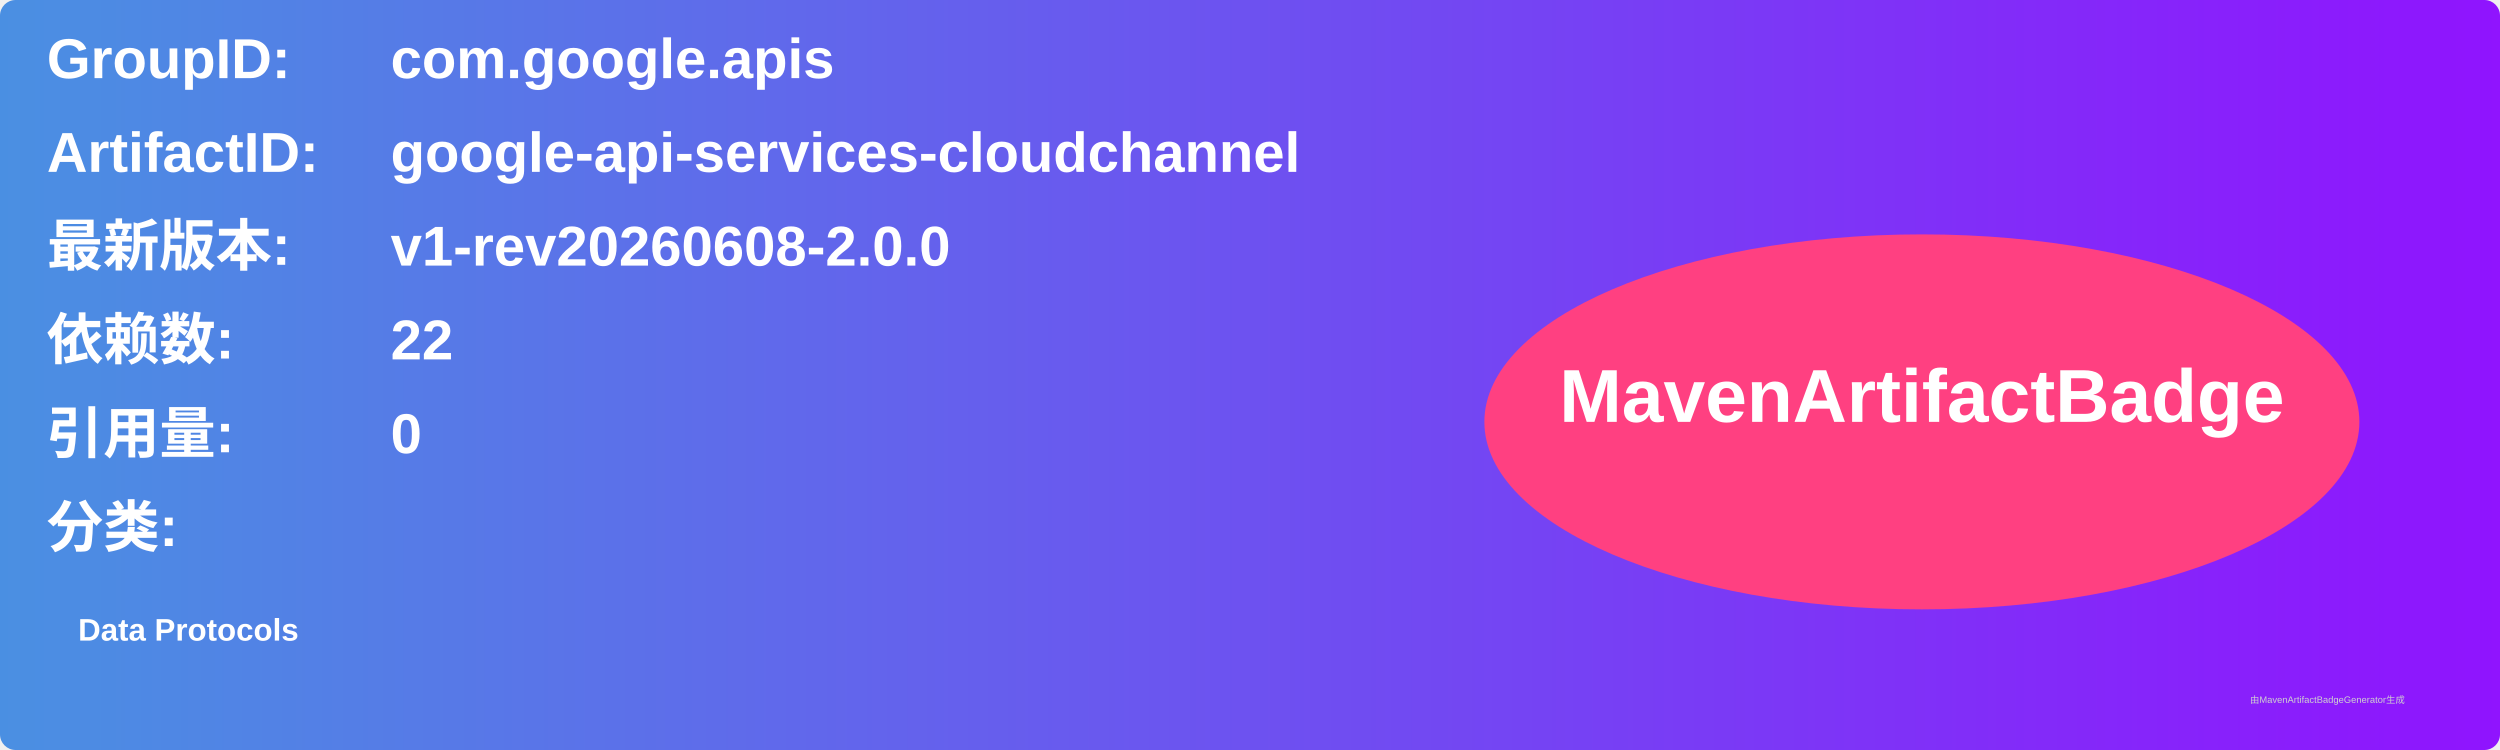
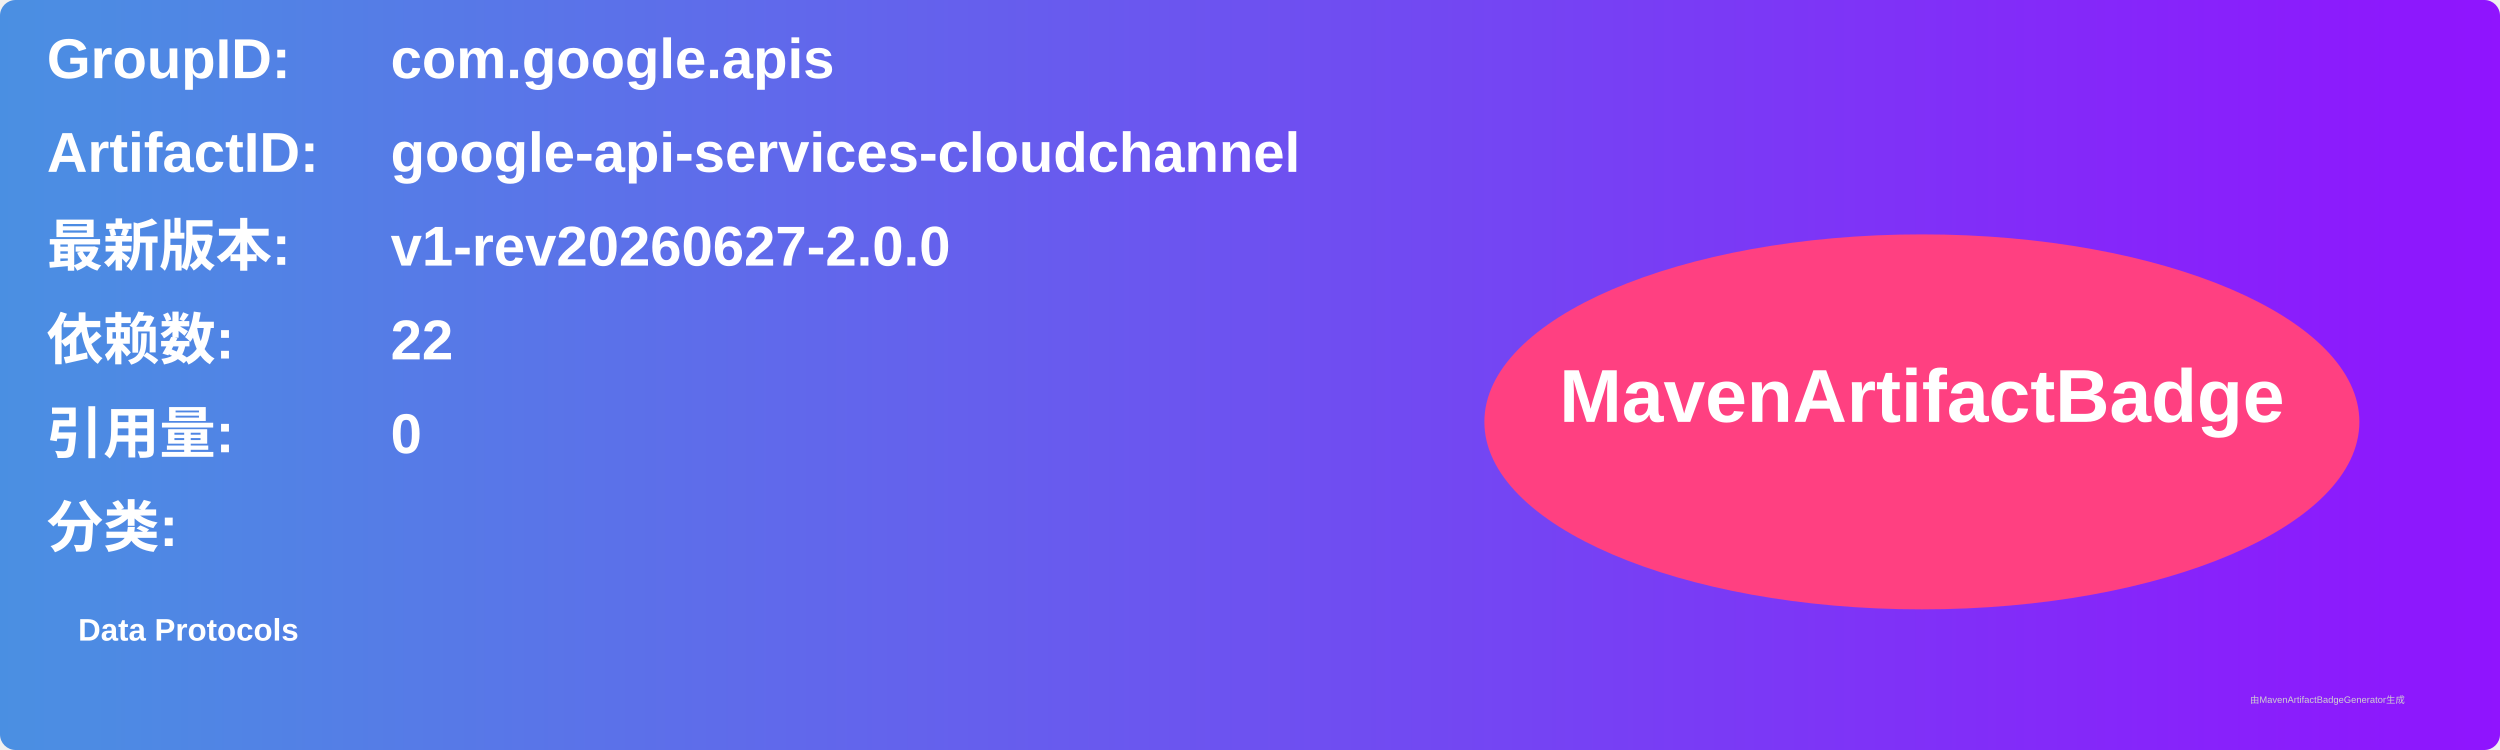
<svg xmlns="http://www.w3.org/2000/svg" width="800" height="240" viewBox="0 0 800 240">
  <linearGradient id="grad" x1="0%" y1="0%" x2="100%" y2="0%">
    <stop offset="0%" stop-color="#4a90e2" />
    <stop offset="100%" stop-color="#9013fe" />
  </linearGradient>
  <rect width="100%" height="100%" rx="5" ry="5" fill="url(#grad)" />
  <g transform="translate(15, 15)">
    <text x="0" y="10" font-family="Arial" font-size="18" fill="white" font-weight="bold" width="260">GroupID:</text>
    <text x="110" y="10" font-family="Arial" font-size="18" fill="white" font-weight="bold" width="460">com.google.apis</text>
    <text x="0" y="40" font-family="Arial" font-size="18" fill="white" font-weight="bold" width="260">ArtifactID:</text>
    <text x="110" y="40" font-family="Arial" font-size="18" fill="white" font-weight="bold" width="460">google-api-services-cloudchannel</text>
    <text x="0" y="70" font-family="Arial" font-size="18" fill="white" font-weight="bold">最新版本:</text>
    <text x="110" y="70" font-family="Arial" font-size="18" fill="white" font-weight="bold">
-       <tspan font-weight="bold">v1-rev20260608-2.0.0</tspan>
+       <tspan font-weight="bold">v1-rev20260627-2.0.0</tspan>
    </text>
    <text x="0" y="100" font-family="Arial" font-size="18" fill="white" font-weight="bold">依赖数: </text>
    <text x="110" y="100" font-family="Arial" font-size="18" fill="white">
      <tspan font-weight="bold">22</tspan>
    </text>
    <text x="0" y="130" font-family="Arial" font-size="18" fill="white" font-weight="bold">引用量: </text>
    <text x="110" y="130" font-family="Arial" font-size="18" fill="white">
      <tspan font-weight="bold">0</tspan>
    </text>
    <text x="0" y="160" font-family="Arial" font-size="18" fill="white" font-weight="bold">分类:</text>
    <text x="10" y="190" font-family="Arial" font-size="10" fill="white">
      <tspan font-weight="bold">Data Protocols</tspan>
    </text>
    <ellipse cx="600" cy="120" rx="140" ry="60" fill="#ff4081" />
    <text x="600" y="120" text-anchor="middle" font-family="Arial" font-size="24" fill="white" font-weight="bold">MavenArtifactBadge</text>
  </g>
  <text x="720" y="225" font-family="Arial" font-size="3" fill="#d0d0d0">由MavenArtifactBadgeGenerator生成</text>
</svg>
